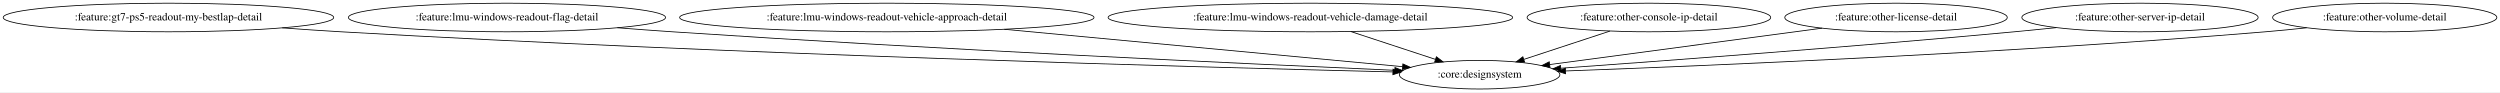
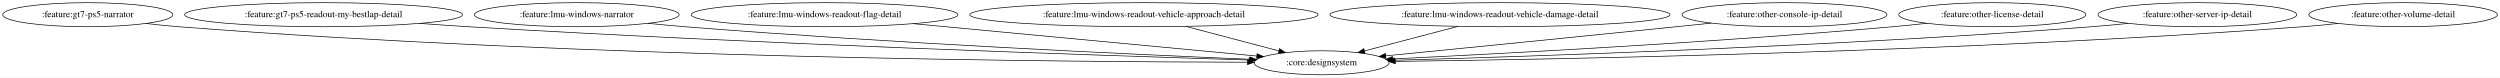
- <svg xmlns="http://www.w3.org/2000/svg" width="3146pt" height="116pt" viewBox="0.00 0.00 3146.02 116.00">
+ <svg xmlns="http://www.w3.org/2000/svg" width="3742pt" height="116pt" viewBox="0.00 0.00 3742.43 116.00">
  <g id="graph0" class="graph" transform="scale(1 1) rotate(0) translate(4 112)">
-     <polygon fill="white" stroke="transparent" points="-4,4 -4,-112 3142.02,-112 3142.02,4 -4,4" />
+     <polygon fill="white" stroke="transparent" points="-4,4 -4,-112 3738.43,-112 3738.43,4 -4,4" />
    <g id="node1" class="node">
-       <ellipse fill="none" stroke="black" cx="207.98" cy="-90" rx="207.96" ry="18" />
-       <text text-anchor="middle" x="207.98" y="-86.3" font-family="Times,serif" font-size="14.00">:feature:gt7-ps5-readout-my-bestlap-detail</text>
+       <ellipse fill="none" stroke="black" cx="127.39" cy="-90" rx="127.28" ry="18" />
+       <text text-anchor="middle" x="127.39" y="-86.3" font-family="Times,serif" font-size="14.00">:feature:gt7-ps5-narrator</text>
    </g>
    <g id="node2" class="node">
-       <ellipse fill="none" stroke="black" cx="1857.98" cy="-18" rx="100.98" ry="18" />
-       <text text-anchor="middle" x="1857.98" y="-14.3" font-family="Times,serif" font-size="14.00">:core:designsystem</text>
+       <ellipse fill="none" stroke="black" cx="1974.39" cy="-18" rx="100.98" ry="18" />
+       <text text-anchor="middle" x="1974.39" y="-14.3" font-family="Times,serif" font-size="14.00">:core:designsystem</text>
    </g>
    <g id="edge1" class="edge">
-       <path fill="none" stroke="black" d="M351.21,-76.94C375.8,-75.11 401.12,-73.38 424.98,-72 918.7,-43.54 1509.04,-27.34 1748.78,-21.5" />
-       <polygon fill="black" stroke="black" points="1748.98,-25 1758.89,-21.26 1748.81,-18 1748.98,-25" />
+       <path fill="none" stroke="black" d="M214.69,-76.86C230.86,-74.96 247.61,-73.23 263.39,-72 865.64,-25.13 1590.18,-19.28 1863.14,-18.85" />
+       <polygon fill="black" stroke="black" points="1863.45,-22.35 1873.45,-18.84 1863.44,-15.35 1863.45,-22.35" />
    </g>
    <g id="node3" class="node">
-       <ellipse fill="none" stroke="black" cx="633.98" cy="-90" rx="199.56" ry="18" />
-       <text text-anchor="middle" x="633.98" y="-86.3" font-family="Times,serif" font-size="14.00">:feature:lmu-windows-readout-flag-detail</text>
+       <ellipse fill="none" stroke="black" cx="480.39" cy="-90" rx="207.96" ry="18" />
+       <text text-anchor="middle" x="480.39" y="-86.3" font-family="Times,serif" font-size="14.00">:feature:gt7-ps5-readout-my-bestlap-detail</text>
    </g>
    <g id="edge2" class="edge">
-       <path fill="none" stroke="black" d="M772.96,-77.07C796,-75.26 819.66,-73.49 841.98,-72 1173.37,-49.82 1566.1,-31.63 1751.26,-23.53" />
-       <polygon fill="black" stroke="black" points="1751.43,-27.03 1761.27,-23.1 1751.12,-20.04 1751.43,-27.03" />
+       <path fill="none" stroke="black" d="M624.2,-76.99C648.61,-75.16 673.72,-73.42 697.39,-72 1129.64,-46.11 1644.96,-28.89 1865.51,-22.17" />
+       <polygon fill="black" stroke="black" points="1865.9,-25.66 1875.79,-21.86 1865.69,-18.66 1865.9,-25.66" />
    </g>
    <g id="node4" class="node">
-       <ellipse fill="none" stroke="black" cx="1111.98" cy="-90" rx="260.75" ry="18" />
-       <text text-anchor="middle" x="1111.98" y="-86.3" font-family="Times,serif" font-size="14.00">:feature:lmu-windows-readout-vehicle-approach-detail</text>
+       <ellipse fill="none" stroke="black" cx="859.39" cy="-90" rx="153.27" ry="18" />
+       <text text-anchor="middle" x="859.39" y="-86.3" font-family="Times,serif" font-size="14.00">:feature:lmu-windows-narrator</text>
    </g>
    <g id="edge3" class="edge">
-       <path fill="none" stroke="black" d="M1259.81,-75.13C1408.49,-61.18 1633.44,-40.07 1760.9,-28.11" />
-       <polygon fill="black" stroke="black" points="1761.41,-31.58 1771.03,-27.16 1760.75,-24.61 1761.41,-31.58" />
+       <path fill="none" stroke="black" d="M966.07,-77.05C984.5,-75.21 1003.49,-73.44 1021.39,-72 1327.83,-47.41 1690.62,-30.63 1867.15,-23.25" />
+       <polygon fill="black" stroke="black" points="1867.37,-26.74 1877.22,-22.83 1867.08,-19.75 1867.37,-26.74" />
    </g>
    <g id="node5" class="node">
-       <ellipse fill="none" stroke="black" cx="1644.98" cy="-90" rx="254.55" ry="18" />
-       <text text-anchor="middle" x="1644.98" y="-86.3" font-family="Times,serif" font-size="14.00">:feature:lmu-windows-readout-vehicle-damage-detail</text>
+       <ellipse fill="none" stroke="black" cx="1230.39" cy="-90" rx="199.56" ry="18" />
+       <text text-anchor="middle" x="1230.39" y="-86.3" font-family="Times,serif" font-size="14.00">:feature:lmu-windows-readout-flag-detail</text>
    </g>
    <g id="edge4" class="edge">
-       <path fill="none" stroke="black" d="M1695.73,-72.32C1727.87,-61.76 1769.45,-48.1 1802.47,-37.24" />
-       <polygon fill="black" stroke="black" points="1803.57,-40.57 1811.98,-34.12 1801.39,-33.92 1803.57,-40.57" />
+       <path fill="none" stroke="black" d="M1362.97,-76.53C1510.67,-62.63 1745.92,-40.5 1877.39,-28.13" />
+       <polygon fill="black" stroke="black" points="1877.82,-31.6 1887.45,-27.18 1877.16,-24.63 1877.82,-31.6" />
    </g>
    <g id="node6" class="node">
-       <ellipse fill="none" stroke="black" cx="2070.98" cy="-90" rx="153.27" ry="18" />
-       <text text-anchor="middle" x="2070.98" y="-86.3" font-family="Times,serif" font-size="14.00">:feature:other-console-ip-detail</text>
+       <ellipse fill="none" stroke="black" cx="1708.39" cy="-90" rx="260.75" ry="18" />
+       <text text-anchor="middle" x="1708.39" y="-86.3" font-family="Times,serif" font-size="14.00">:feature:lmu-windows-readout-vehicle-approach-detail</text>
    </g>
    <g id="edge5" class="edge">
-       <path fill="none" stroke="black" d="M2021.85,-72.85C1989.53,-62.23 1947.17,-48.31 1913.61,-37.28" />
-       <polygon fill="black" stroke="black" points="1914.55,-33.91 1903.95,-34.11 1912.36,-40.56 1914.55,-33.91" />
+       <path fill="none" stroke="black" d="M1771.09,-72.5C1813.04,-61.46 1868.08,-46.98 1910.31,-35.86" />
+       <polygon fill="black" stroke="black" points="1911.43,-39.19 1920.21,-33.26 1909.64,-32.42 1911.43,-39.19" />
    </g>
    <g id="node7" class="node">
-       <ellipse fill="none" stroke="black" cx="2381.98" cy="-90" rx="139.98" ry="18" />
-       <text text-anchor="middle" x="2381.98" y="-86.3" font-family="Times,serif" font-size="14.00">:feature:other-license-detail</text>
+       <ellipse fill="none" stroke="black" cx="2241.39" cy="-90" rx="254.55" ry="18" />
+       <text text-anchor="middle" x="2241.39" y="-86.3" font-family="Times,serif" font-size="14.00">:feature:lmu-windows-readout-vehicle-damage-detail</text>
    </g>
    <g id="edge6" class="edge">
-       <path fill="none" stroke="black" d="M2288.9,-76.57C2192,-63.62 2041.36,-43.5 1946.27,-30.79" />
-       <polygon fill="black" stroke="black" points="1946.48,-27.29 1936.1,-29.44 1945.55,-34.23 1946.48,-27.29" />
+       <path fill="none" stroke="black" d="M2178.45,-72.5C2136.35,-61.46 2081.1,-46.98 2038.71,-35.86" />
+       <polygon fill="black" stroke="black" points="2039.34,-32.41 2028.78,-33.26 2037.56,-39.18 2039.34,-32.41" />
    </g>
    <g id="node8" class="node">
-       <ellipse fill="none" stroke="black" cx="2688.98" cy="-90" rx="148.67" ry="18" />
-       <text text-anchor="middle" x="2688.98" y="-86.3" font-family="Times,serif" font-size="14.00">:feature:other-server-ip-detail</text>
+       <ellipse fill="none" stroke="black" cx="2667.39" cy="-90" rx="153.27" ry="18" />
+       <text text-anchor="middle" x="2667.39" y="-86.3" font-family="Times,serif" font-size="14.00">:feature:other-console-ip-detail</text>
    </g>
    <g id="edge7" class="edge">
-       <path fill="none" stroke="black" d="M2583.64,-77.24C2566.06,-75.4 2548.01,-73.59 2530.98,-72 2328.82,-53.17 2092.08,-35.55 1960.13,-26.13" />
-       <polygon fill="black" stroke="black" points="1960.26,-22.63 1950.04,-25.41 1959.76,-29.61 1960.26,-22.63" />
+       <path fill="none" stroke="black" d="M2557.6,-77.4C2540.13,-75.58 2522.27,-73.73 2505.39,-72 2353.38,-56.44 2176.84,-38.93 2070.47,-28.44" />
+       <polygon fill="black" stroke="black" points="2070.69,-24.95 2060.39,-27.45 2070,-31.91 2070.69,-24.95" />
    </g>
    <g id="node9" class="node">
-       <ellipse fill="none" stroke="black" cx="2996.98" cy="-90" rx="141.07" ry="18" />
-       <text text-anchor="middle" x="2996.98" y="-86.3" font-family="Times,serif" font-size="14.00">:feature:other-volume-detail</text>
+       <ellipse fill="none" stroke="black" cx="2978.39" cy="-90" rx="139.98" ry="18" />
+       <text text-anchor="middle" x="2978.39" y="-86.3" font-family="Times,serif" font-size="14.00">:feature:other-license-detail</text>
    </g>
    <g id="edge8" class="edge">
-       <path fill="none" stroke="black" d="M2898.63,-77.01C2881.43,-75.15 2863.7,-73.39 2846.98,-72 2527.24,-45.34 2148.17,-29.39 1966.14,-22.7" />
-       <polygon fill="black" stroke="black" points="1966.15,-19.19 1956.02,-22.33 1965.89,-26.19 1966.15,-19.19" />
+       <path fill="none" stroke="black" d="M2880.68,-77.12C2863.6,-75.25 2845.99,-73.46 2829.39,-72 2560.47,-48.34 2243.06,-31.59 2081.12,-23.84" />
+       <polygon fill="black" stroke="black" points="2080.83,-20.32 2070.68,-23.34 2080.5,-27.32 2080.83,-20.32" />
+     </g>
+     <g id="node10" class="node">
+       <ellipse fill="none" stroke="black" cx="3285.39" cy="-90" rx="148.67" ry="18" />
+       <text text-anchor="middle" x="3285.39" y="-86.3" font-family="Times,serif" font-size="14.00">:feature:other-server-ip-detail</text>
+     </g>
+     <g id="edge9" class="edge">
+       <path fill="none" stroke="black" d="M3182.21,-76.98C3163.96,-75.12 3145.13,-73.36 3127.39,-72 2744.25,-42.61 2288.15,-27.51 2083.38,-21.79" />
+       <polygon fill="black" stroke="black" points="2083.32,-18.28 2073.22,-21.5 2083.12,-25.28 2083.32,-18.28" />
+     </g>
+     <g id="node11" class="node">
+       <ellipse fill="none" stroke="black" cx="3593.39" cy="-90" rx="141.07" ry="18" />
+       <text text-anchor="middle" x="3593.39" y="-86.3" font-family="Times,serif" font-size="14.00">:feature:other-volume-detail</text>
+     </g>
+     <g id="edge10" class="edge">
+       <path fill="none" stroke="black" d="M3496.26,-76.89C3478.69,-75.01 3460.51,-73.28 3443.39,-72 2936.9,-34.22 2330.1,-23.15 2085.06,-20.09" />
+       <polygon fill="black" stroke="black" points="2084.76,-16.59 2074.72,-19.97 2084.68,-23.59 2084.76,-16.59" />
    </g>
  </g>
</svg>
